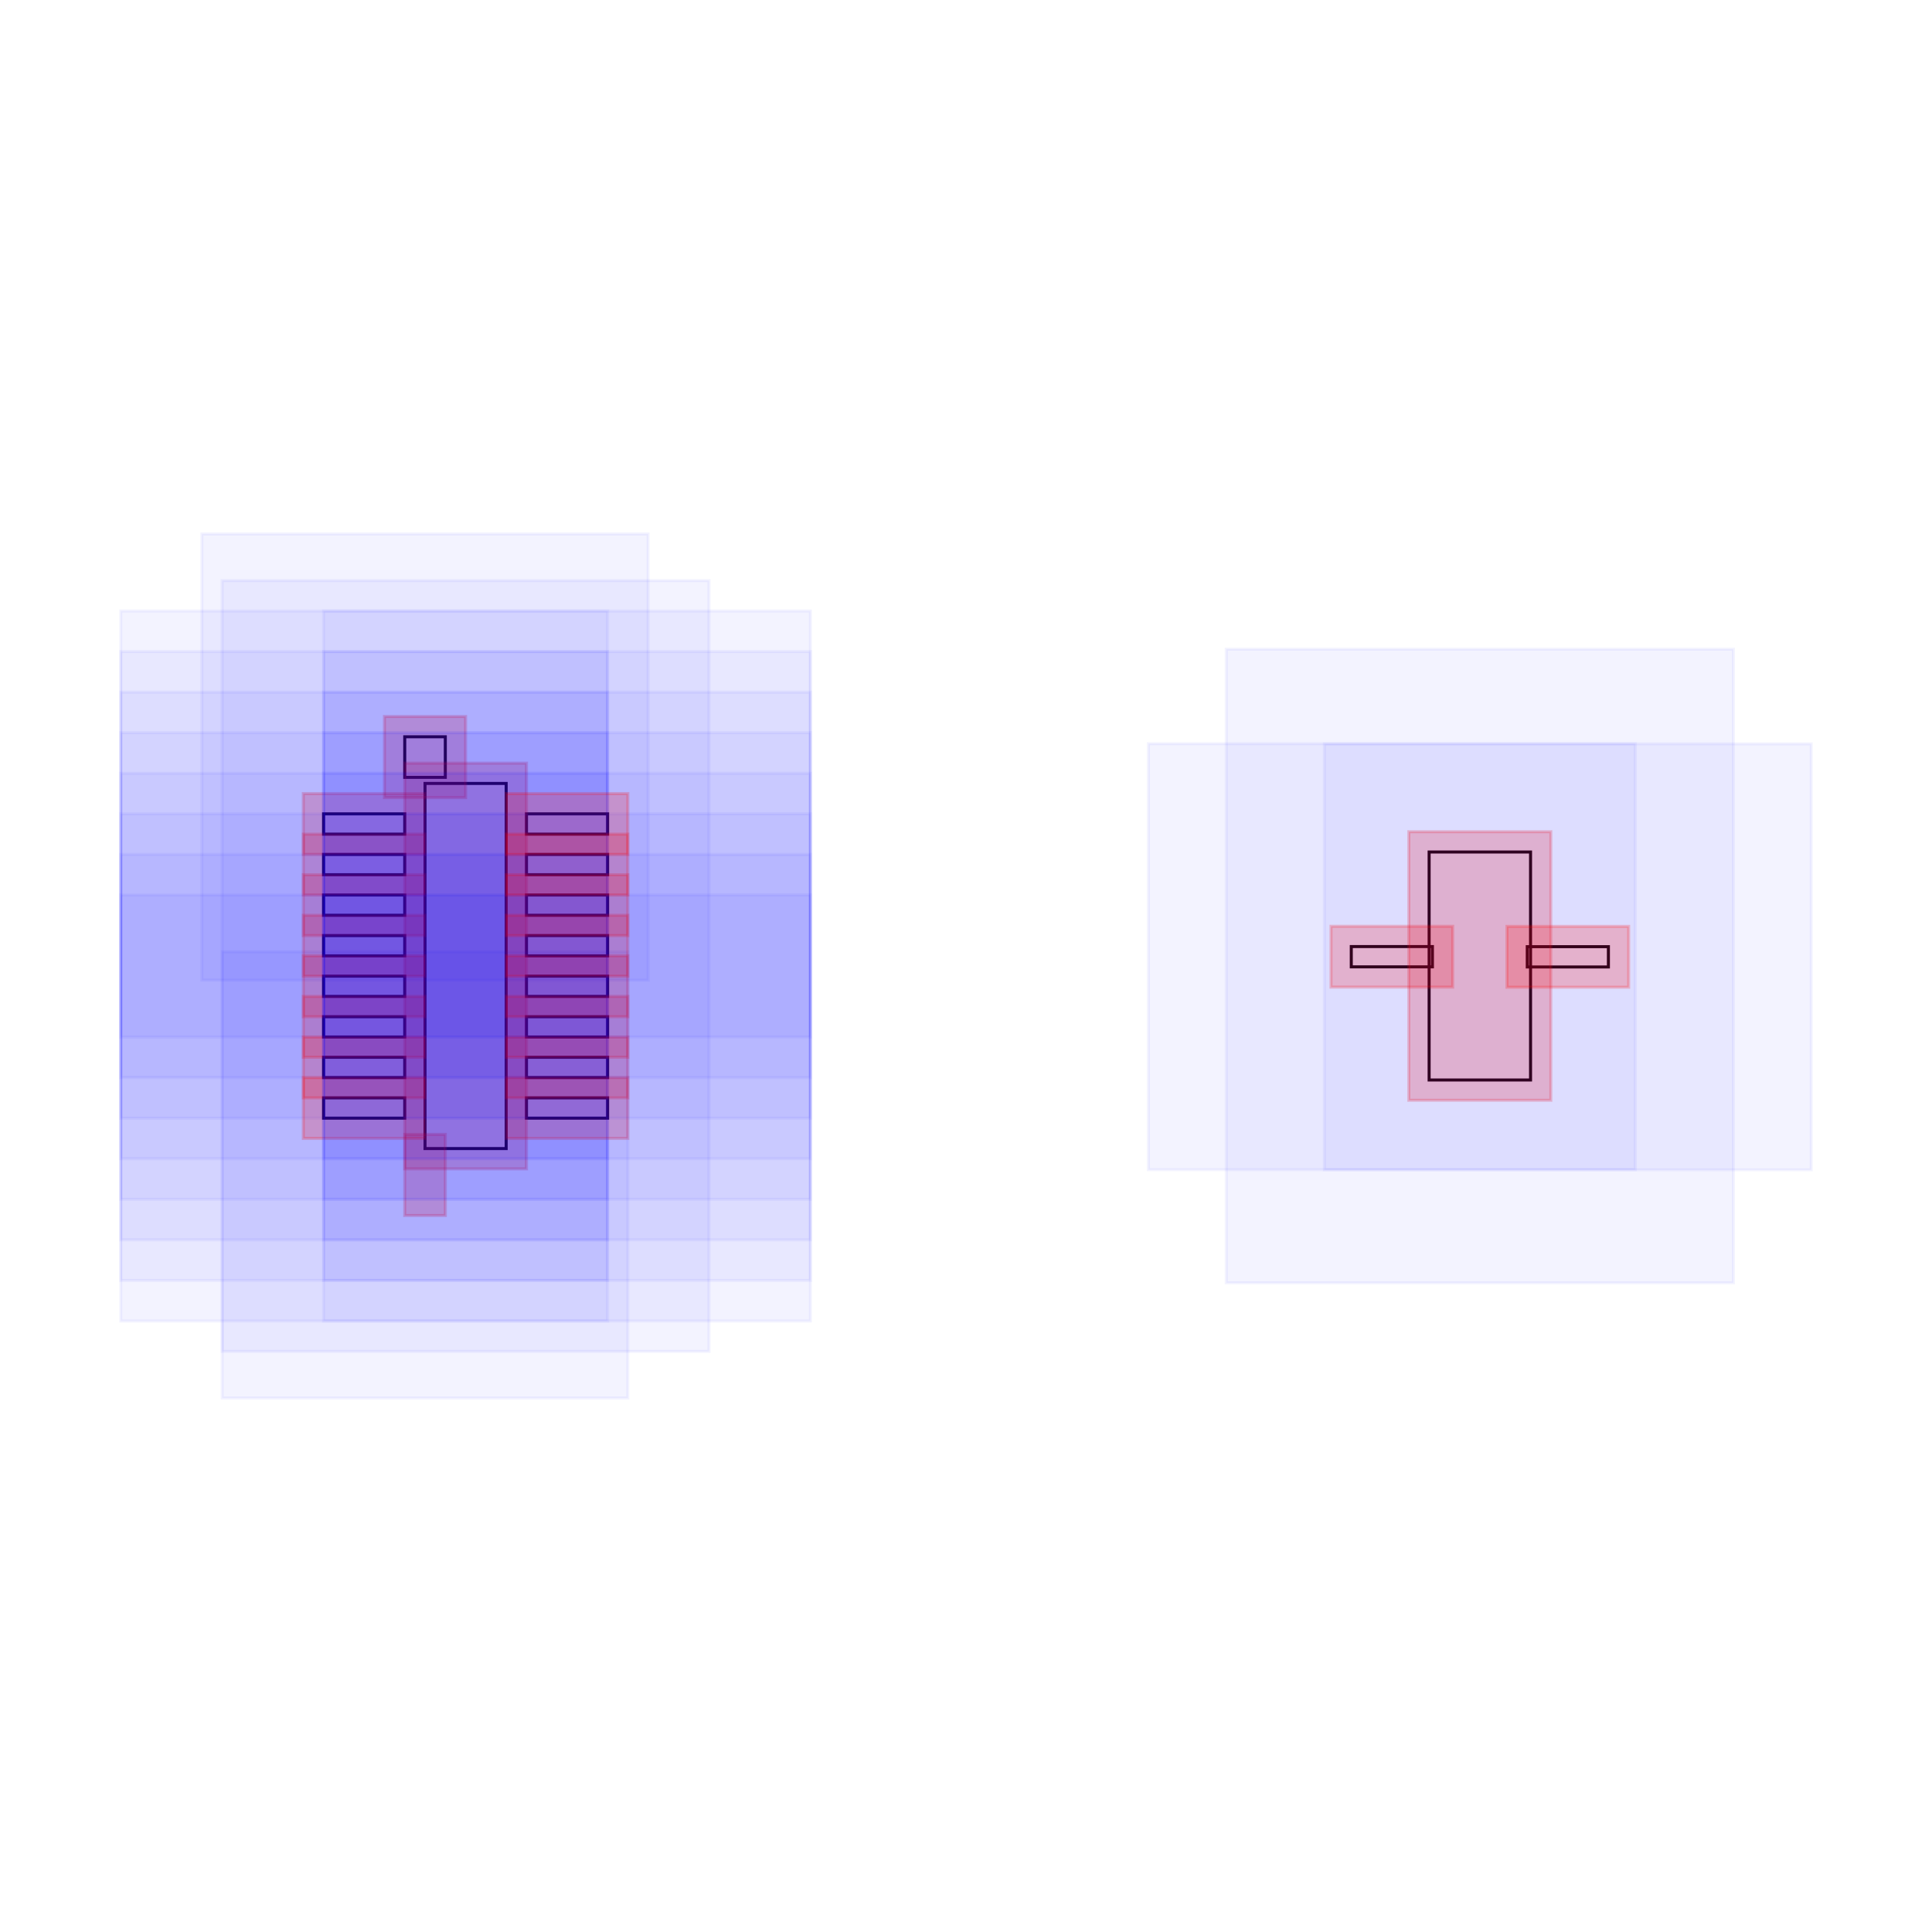
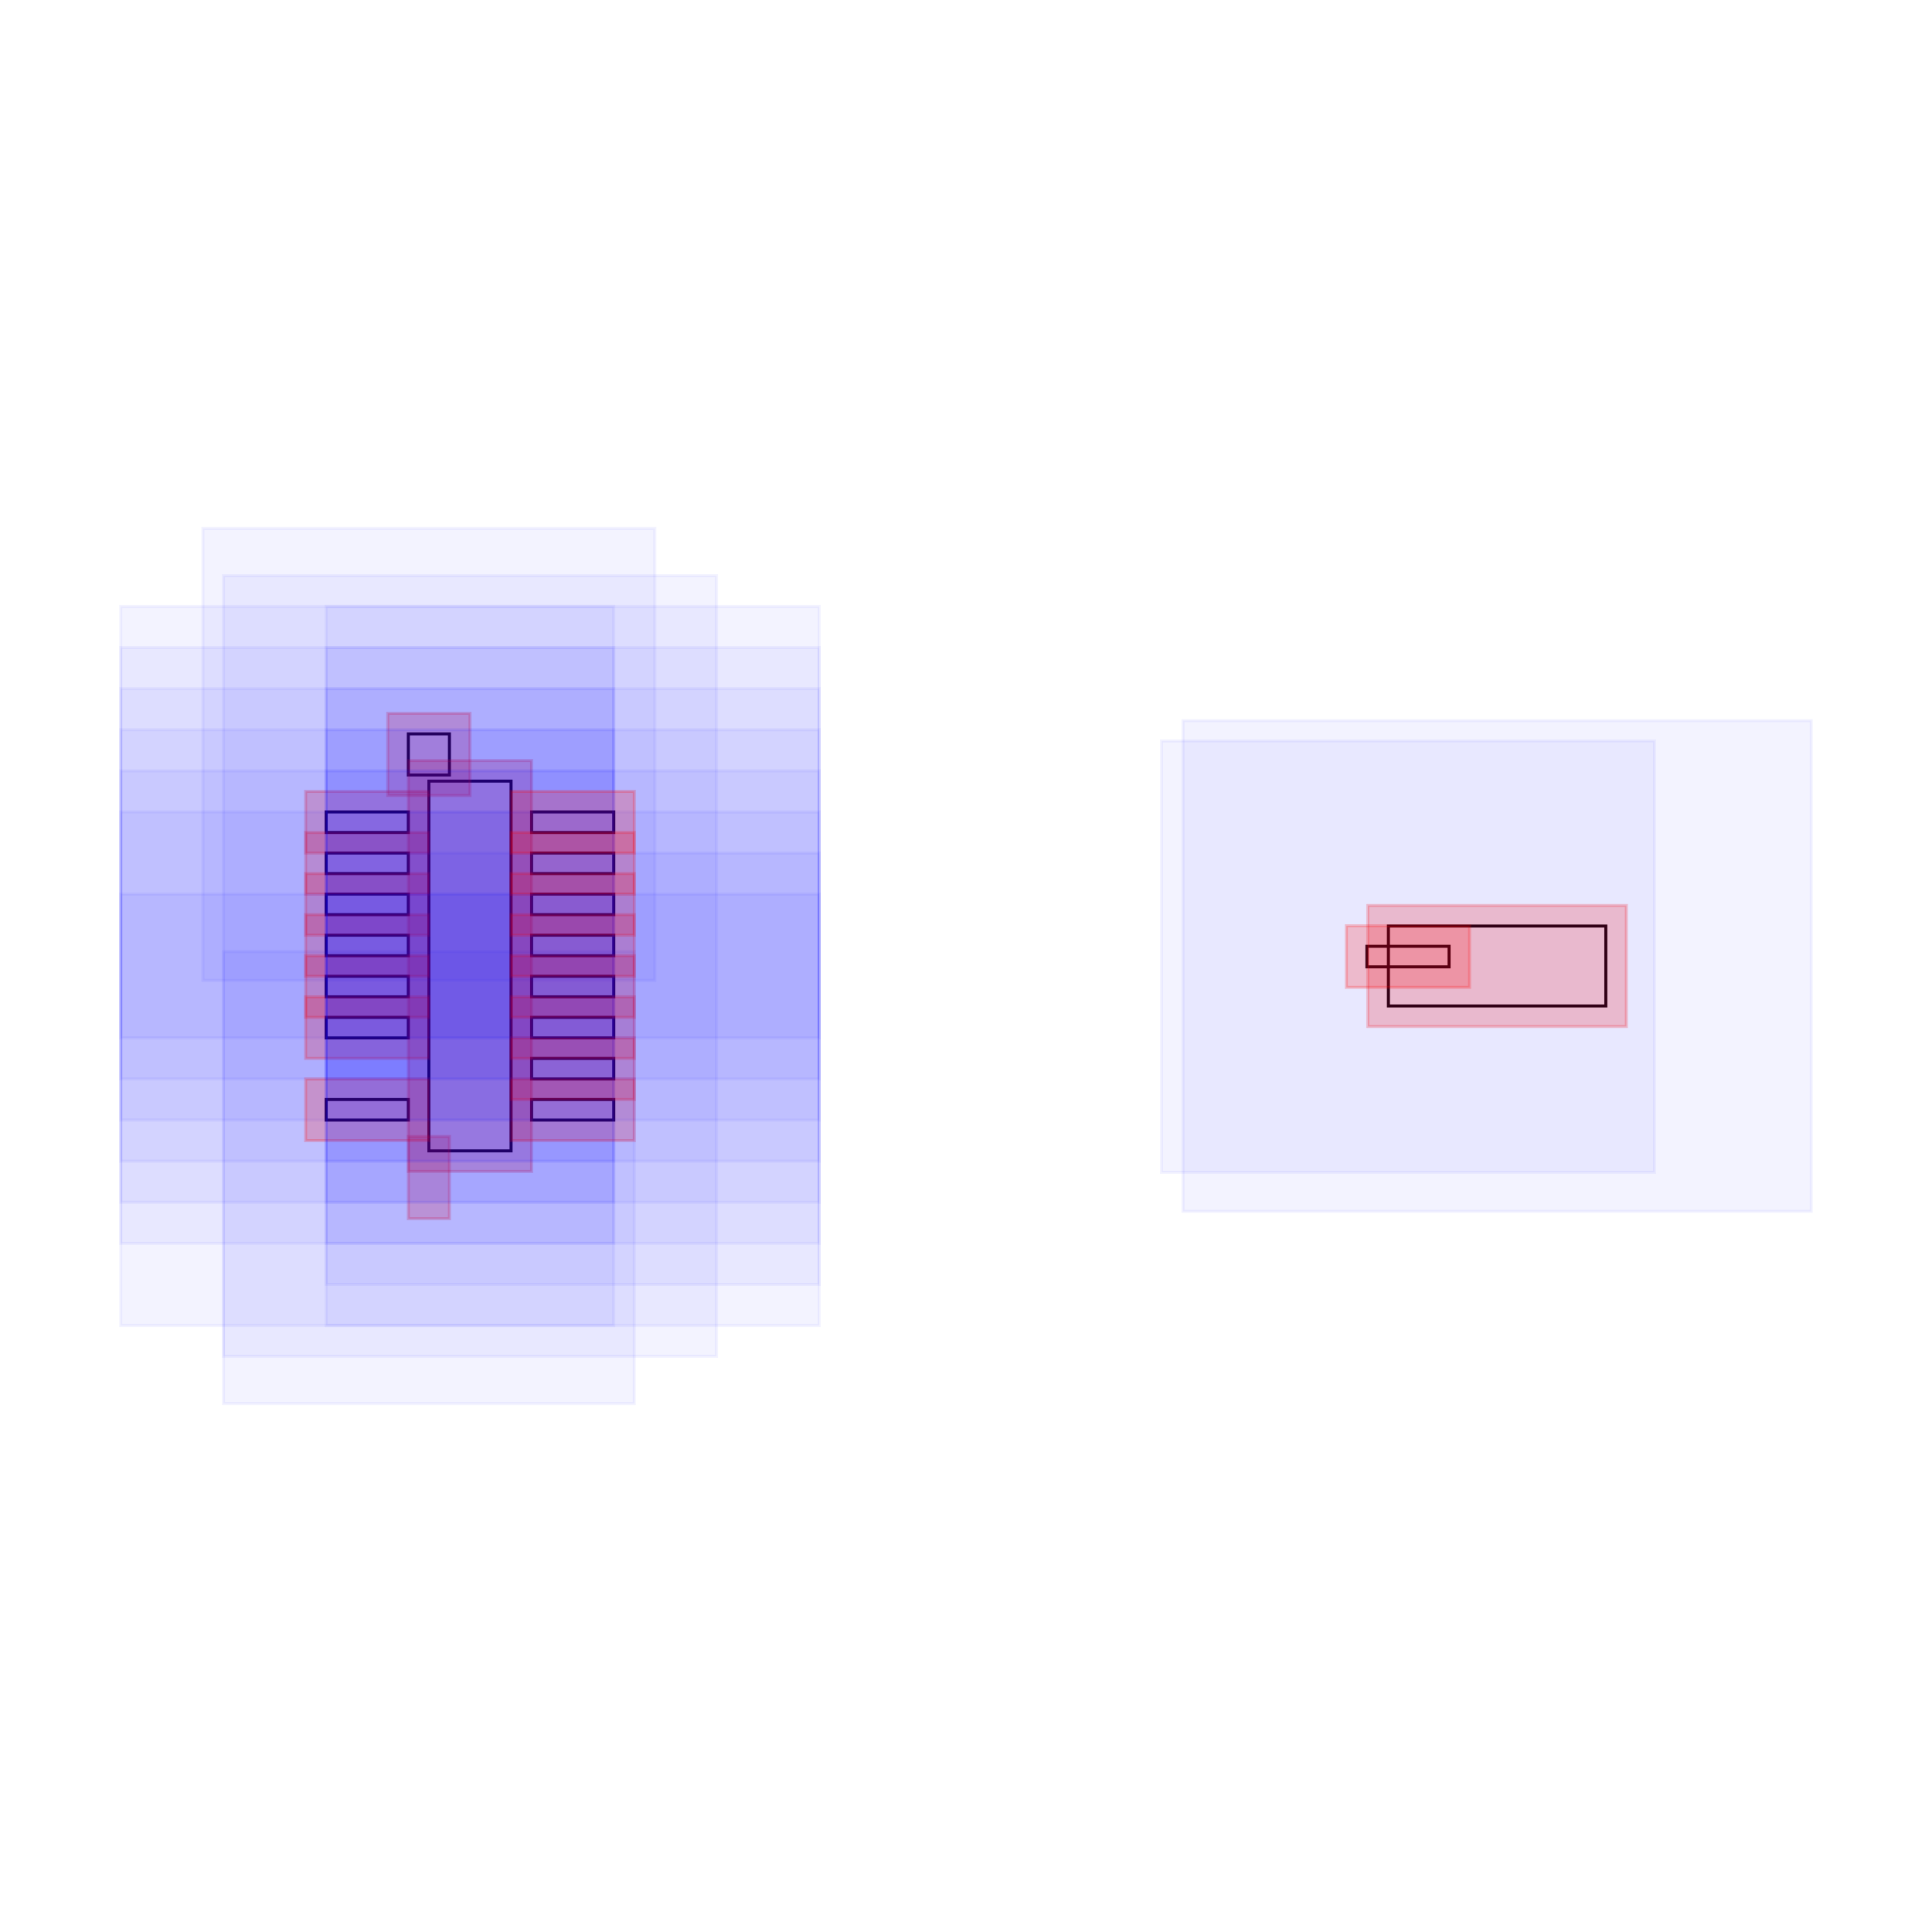
<svg xmlns="http://www.w3.org/2000/svg" width="640" height="640" viewBox="0 0 640 640">
-   <rect data-type="rect" data-label="" data-x="0" data-y="0" x="140.794" y="259.523" width="26.879" height="120.953" fill="none" stroke="black" />
-   <rect data-type="rect" data-label="" data-x="-0.2" data-y="-1.0299999999999998" x="140.794" y="382.493" width="0" height="13.439" fill="none" stroke="black" />
-   <rect data-type="rect" data-label="" data-x="-0.2" data-y="1.0299999999999998" x="134.075" y="244.068" width="13.439" height="13.439" fill="none" stroke="black" />
-   <rect data-type="rect" data-label="" data-x="5" data-y="0" x="473.416" y="282.239" width="33.598" height="75.522" fill="none" stroke="black" />
-   <rect data-type="rect" data-label="" data-x="-0.5000000000000001" data-y="0.7" x="107.196" y="269.603" width="26.879" height="6.72" fill="none" stroke="black" />
-   <rect data-type="rect" data-label="" data-x="-0.5000000000000001" data-y="0.49999999999999994" x="107.196" y="283.042" width="26.879" height="6.72" fill="none" stroke="black" />
-   <rect data-type="rect" data-label="" data-x="-0.5000000000000001" data-y="0.29999999999999993" x="107.196" y="296.481" width="26.879" height="6.72" fill="none" stroke="black" />
-   <rect data-type="rect" data-label="" data-x="-0.5000000000000001" data-y="0.09999999999999987" x="107.196" y="309.921" width="26.879" height="6.72" fill="none" stroke="black" />
-   <rect data-type="rect" data-label="" data-x="-0.5000000000000001" data-y="-0.10000000000000009" x="107.196" y="323.36" width="26.879" height="6.72" fill="none" stroke="black" />
-   <rect data-type="rect" data-label="" data-x="-0.5000000000000001" data-y="-0.30000000000000004" x="107.196" y="336.799" width="26.879" height="6.72" fill="none" stroke="black" />
-   <rect data-type="rect" data-label="" data-x="-0.5000000000000001" data-y="-0.5" x="107.196" y="350.238" width="26.879" height="6.72" fill="none" stroke="black" />
-   <rect data-type="rect" data-label="" data-x="-0.5000000000000001" data-y="-0.7" x="107.196" y="363.678" width="26.879" height="6.72" fill="none" stroke="black" />
-   <rect data-type="rect" data-label="" data-x="0.5000000000000001" data-y="-0.7" x="174.393" y="363.678" width="26.879" height="6.72" fill="none" stroke="black" />
-   <rect data-type="rect" data-label="" data-x="0.5000000000000001" data-y="-0.49999999999999994" x="174.393" y="350.238" width="26.879" height="6.72" fill="none" stroke="black" />
-   <rect data-type="rect" data-label="" data-x="0.5000000000000001" data-y="-0.29999999999999993" x="174.393" y="336.799" width="26.879" height="6.72" fill="none" stroke="black" />
-   <rect data-type="rect" data-label="" data-x="0.5000000000000001" data-y="-0.09999999999999987" x="174.393" y="323.36" width="26.879" height="6.72" fill="none" stroke="black" />
-   <rect data-type="rect" data-label="" data-x="0.5000000000000001" data-y="0.10000000000000009" x="174.393" y="309.921" width="26.879" height="6.72" fill="none" stroke="black" />
-   <rect data-type="rect" data-label="" data-x="0.5000000000000001" data-y="0.30000000000000004" x="174.393" y="296.481" width="26.879" height="6.72" fill="none" stroke="black" />
-   <rect data-type="rect" data-label="" data-x="0.5000000000000001" data-y="0.5" x="174.393" y="283.042" width="26.879" height="6.72" fill="none" stroke="black" />
-   <rect data-type="rect" data-label="" data-x="0.5000000000000001" data-y="0.7" x="174.393" y="269.603" width="26.879" height="6.72" fill="none" stroke="black" />
-   <rect data-type="rect" data-label="" data-x="4.5662093" data-y="0.045805199999999324" x="447.627" y="313.562" width="26.879" height="6.72" fill="none" stroke="black" />
-   <rect data-type="rect" data-label="" data-x="5.433790700000001" data-y="0.04525870000000065" x="505.925" y="313.599" width="26.879" height="6.72" fill="none" stroke="black" />
-   <rect data-type="rect" data-label="" data-x="0" data-y="0" x="73.598" y="192.327" width="161.271" height="255.346" fill="rgba(0,0,255,0.05)" stroke="rgba(0,0,255,0.05)" />
-   <rect data-type="rect" data-label="" data-x="0" data-y="0" x="134.075" y="252.804" width="40.318" height="134.393" fill="rgba(255,0,0,0.2)" stroke="rgba(255,0,0,0.2)" />
-   <rect data-type="rect" data-label="" data-x="-0.2" data-y="-1.0299999999999998" x="73.598" y="315.296" width="134.393" height="147.832" fill="rgba(0,0,255,0.05)" stroke="rgba(0,0,255,0.05)" />
-   <rect data-type="rect" data-label="" data-x="-0.2" data-y="-1.0299999999999998" x="134.075" y="375.773" width="13.439" height="26.879" fill="rgba(255,0,0,0.2)" stroke="rgba(255,0,0,0.2)" />
-   <rect data-type="rect" data-label="" data-x="-0.2" data-y="1.0299999999999998" x="66.879" y="176.872" width="147.832" height="147.832" fill="rgba(0,0,255,0.05)" stroke="rgba(0,0,255,0.05)" />
-   <rect data-type="rect" data-label="" data-x="-0.2" data-y="1.0299999999999998" x="127.355" y="237.349" width="26.879" height="26.879" fill="rgba(255,0,0,0.2)" stroke="rgba(255,0,0,0.2)" />
-   <rect data-type="rect" data-label="" data-x="5" data-y="0" x="406.22" y="215.043" width="167.991" height="209.914" fill="rgba(0,0,255,0.05)" stroke="rgba(0,0,255,0.05)" />
-   <rect data-type="rect" data-label="" data-x="5" data-y="0" x="466.697" y="275.519" width="47.037" height="88.961" fill="rgba(255,0,0,0.2)" stroke="rgba(255,0,0,0.2)" />
-   <rect data-type="rect" data-label="" data-x="-0.5000000000000001" data-y="0.7" x="40" y="202.406" width="161.271" height="141.112" fill="rgba(0,0,255,0.05)" stroke="rgba(0,0,255,0.05)" />
-   <rect data-type="rect" data-label="" data-x="-0.5000000000000001" data-y="0.7" x="100.477" y="262.883" width="40.318" height="20.159" fill="rgba(255,0,0,0.2)" stroke="rgba(255,0,0,0.2)" />
-   <rect data-type="rect" data-label="" data-x="-0.5000000000000001" data-y="0.49999999999999994" x="40" y="215.846" width="161.271" height="141.112" fill="rgba(0,0,255,0.05)" stroke="rgba(0,0,255,0.05)" />
-   <rect data-type="rect" data-label="" data-x="-0.5000000000000001" data-y="0.49999999999999994" x="100.477" y="276.322" width="40.318" height="20.159" fill="rgba(255,0,0,0.2)" stroke="rgba(255,0,0,0.2)" />
-   <rect data-type="rect" data-label="" data-x="-0.5000000000000001" data-y="0.29999999999999993" x="40" y="229.285" width="161.271" height="141.112" fill="rgba(0,0,255,0.05)" stroke="rgba(0,0,255,0.05)" />
-   <rect data-type="rect" data-label="" data-x="-0.5000000000000001" data-y="0.29999999999999993" x="100.477" y="289.762" width="40.318" height="20.159" fill="rgba(255,0,0,0.2)" stroke="rgba(255,0,0,0.2)" />
-   <rect data-type="rect" data-label="" data-x="-0.5000000000000001" data-y="0.09999999999999987" x="40" y="242.724" width="161.271" height="141.112" fill="rgba(0,0,255,0.05)" stroke="rgba(0,0,255,0.05)" />
-   <rect data-type="rect" data-label="" data-x="-0.5000000000000001" data-y="0.09999999999999987" x="100.477" y="303.201" width="40.318" height="20.159" fill="rgba(255,0,0,0.2)" stroke="rgba(255,0,0,0.2)" />
-   <rect data-type="rect" data-label="" data-x="-0.5000000000000001" data-y="-0.10000000000000009" x="40" y="256.164" width="161.271" height="141.112" fill="rgba(0,0,255,0.05)" stroke="rgba(0,0,255,0.05)" />
-   <rect data-type="rect" data-label="" data-x="-0.5000000000000001" data-y="-0.10000000000000009" x="100.477" y="316.64" width="40.318" height="20.159" fill="rgba(255,0,0,0.2)" stroke="rgba(255,0,0,0.2)" />
-   <rect data-type="rect" data-label="" data-x="-0.5000000000000001" data-y="-0.30000000000000004" x="40" y="269.603" width="161.271" height="141.112" fill="rgba(0,0,255,0.05)" stroke="rgba(0,0,255,0.05)" />
-   <rect data-type="rect" data-label="" data-x="-0.5000000000000001" data-y="-0.30000000000000004" x="100.477" y="330.079" width="40.318" height="20.159" fill="rgba(255,0,0,0.2)" stroke="rgba(255,0,0,0.2)" />
-   <rect data-type="rect" data-label="" data-x="-0.5000000000000001" data-y="-0.5" x="40" y="283.042" width="161.271" height="141.112" fill="rgba(0,0,255,0.05)" stroke="rgba(0,0,255,0.05)" />
-   <rect data-type="rect" data-label="" data-x="-0.5000000000000001" data-y="-0.5" x="100.477" y="343.519" width="40.318" height="20.159" fill="rgba(255,0,0,0.2)" stroke="rgba(255,0,0,0.2)" />
-   <rect data-type="rect" data-label="" data-x="-0.5000000000000001" data-y="-0.7" x="40" y="296.481" width="161.271" height="141.112" fill="rgba(0,0,255,0.05)" stroke="rgba(0,0,255,0.05)" />
-   <rect data-type="rect" data-label="" data-x="-0.5000000000000001" data-y="-0.7" x="100.477" y="356.958" width="40.318" height="20.159" fill="rgba(255,0,0,0.2)" stroke="rgba(255,0,0,0.2)" />
-   <rect data-type="rect" data-label="" data-x="0.5000000000000001" data-y="-0.7" x="107.196" y="296.481" width="161.271" height="141.112" fill="rgba(0,0,255,0.05)" stroke="rgba(0,0,255,0.05)" />
-   <rect data-type="rect" data-label="" data-x="0.5000000000000001" data-y="-0.7" x="167.673" y="356.958" width="40.318" height="20.159" fill="rgba(255,0,0,0.2)" stroke="rgba(255,0,0,0.2)" />
-   <rect data-type="rect" data-label="" data-x="0.5000000000000001" data-y="-0.49999999999999994" x="107.196" y="283.042" width="161.271" height="141.112" fill="rgba(0,0,255,0.05)" stroke="rgba(0,0,255,0.05)" />
-   <rect data-type="rect" data-label="" data-x="0.5000000000000001" data-y="-0.49999999999999994" x="167.673" y="343.519" width="40.318" height="20.159" fill="rgba(255,0,0,0.2)" stroke="rgba(255,0,0,0.2)" />
-   <rect data-type="rect" data-label="" data-x="0.5000000000000001" data-y="-0.29999999999999993" x="107.196" y="269.603" width="161.271" height="141.112" fill="rgba(0,0,255,0.05)" stroke="rgba(0,0,255,0.05)" />
-   <rect data-type="rect" data-label="" data-x="0.5000000000000001" data-y="-0.29999999999999993" x="167.673" y="330.079" width="40.318" height="20.159" fill="rgba(255,0,0,0.2)" stroke="rgba(255,0,0,0.2)" />
-   <rect data-type="rect" data-label="" data-x="0.5000000000000001" data-y="-0.09999999999999987" x="107.196" y="256.164" width="161.271" height="141.112" fill="rgba(0,0,255,0.05)" stroke="rgba(0,0,255,0.05)" />
-   <rect data-type="rect" data-label="" data-x="0.5000000000000001" data-y="-0.09999999999999987" x="167.673" y="316.64" width="40.318" height="20.159" fill="rgba(255,0,0,0.2)" stroke="rgba(255,0,0,0.2)" />
-   <rect data-type="rect" data-label="" data-x="0.5000000000000001" data-y="0.10000000000000009" x="107.196" y="242.724" width="161.271" height="141.112" fill="rgba(0,0,255,0.05)" stroke="rgba(0,0,255,0.05)" />
-   <rect data-type="rect" data-label="" data-x="0.5000000000000001" data-y="0.10000000000000009" x="167.673" y="303.201" width="40.318" height="20.159" fill="rgba(255,0,0,0.2)" stroke="rgba(255,0,0,0.2)" />
-   <rect data-type="rect" data-label="" data-x="0.5000000000000001" data-y="0.30000000000000004" x="107.196" y="229.285" width="161.271" height="141.112" fill="rgba(0,0,255,0.05)" stroke="rgba(0,0,255,0.05)" />
-   <rect data-type="rect" data-label="" data-x="0.5000000000000001" data-y="0.30000000000000004" x="167.673" y="289.762" width="40.318" height="20.159" fill="rgba(255,0,0,0.2)" stroke="rgba(255,0,0,0.2)" />
-   <rect data-type="rect" data-label="" data-x="0.5000000000000001" data-y="0.5" x="107.196" y="215.846" width="161.271" height="141.112" fill="rgba(0,0,255,0.05)" stroke="rgba(0,0,255,0.05)" />
-   <rect data-type="rect" data-label="" data-x="0.5000000000000001" data-y="0.5" x="167.673" y="276.322" width="40.318" height="20.159" fill="rgba(255,0,0,0.2)" stroke="rgba(255,0,0,0.2)" />
-   <rect data-type="rect" data-label="" data-x="0.5000000000000001" data-y="0.7" x="107.196" y="202.406" width="161.271" height="141.112" fill="rgba(0,0,255,0.05)" stroke="rgba(0,0,255,0.05)" />
-   <rect data-type="rect" data-label="" data-x="0.5000000000000001" data-y="0.7" x="167.673" y="262.883" width="40.318" height="20.159" fill="rgba(255,0,0,0.2)" stroke="rgba(255,0,0,0.2)" />
-   <rect data-type="rect" data-label="" data-x="4.5662093" data-y="0.045805199999999324" x="380.431" y="246.366" width="161.271" height="141.112" fill="rgba(0,0,255,0.05)" stroke="rgba(0,0,255,0.05)" />
-   <rect data-type="rect" data-label="" data-x="4.5662093" data-y="0.045805199999999324" x="440.907" y="306.843" width="40.318" height="20.159" fill="rgba(255,0,0,0.2)" stroke="rgba(255,0,0,0.2)" />
-   <rect data-type="rect" data-label="" data-x="5.433790700000001" data-y="0.04525870000000065" x="438.729" y="246.403" width="161.271" height="141.112" fill="rgba(0,0,255,0.05)" stroke="rgba(0,0,255,0.05)" />
-   <rect data-type="rect" data-label="" data-x="5.433790700000001" data-y="0.04525870000000065" x="499.206" y="306.879" width="40.318" height="20.159" fill="rgba(255,0,0,0.2)" stroke="rgba(255,0,0,0.2)" />
+   <rect data-type="rect" data-label="" data-x="0" data-y="0" x="142.076" y="258.754" width="27.22" height="122.491" fill="none" stroke="black" />
+   <rect data-type="rect" data-label="" data-x="-0.2" data-y="-1.0299999999999998" x="142.076" y="383.287" width="0" height="13.61" fill="none" stroke="black" />
+   <rect data-type="rect" data-label="" data-x="-0.2" data-y="1.0299999999999998" x="135.271" y="243.103" width="13.61" height="13.61" fill="none" stroke="black" />
+   <rect data-type="rect" data-label="" data-x="5" data-y="0" x="459.929" y="306.767" width="72.02" height="26.466" fill="none" stroke="black" />
+   <rect data-type="rect" data-label="" data-x="-0.5000000000000001" data-y="0.7" x="108.051" y="268.962" width="27.22" height="6.805" fill="none" stroke="black" />
+   <rect data-type="rect" data-label="" data-x="-0.5000000000000001" data-y="0.49999999999999994" x="108.051" y="282.572" width="27.22" height="6.805" fill="none" stroke="black" />
+   <rect data-type="rect" data-label="" data-x="-0.5000000000000001" data-y="0.29999999999999993" x="108.051" y="296.182" width="27.22" height="6.805" fill="none" stroke="black" />
+   <rect data-type="rect" data-label="" data-x="-0.5000000000000001" data-y="0.09999999999999987" x="108.051" y="309.792" width="27.22" height="6.805" fill="none" stroke="black" />
+   <rect data-type="rect" data-label="" data-x="-0.5000000000000001" data-y="-0.10000000000000009" x="108.051" y="323.403" width="27.22" height="6.805" fill="none" stroke="black" />
+   <rect data-type="rect" data-label="" data-x="-0.5000000000000001" data-y="-0.30000000000000004" x="108.051" y="337.013" width="27.22" height="6.805" fill="none" stroke="black" />
+   <rect data-type="rect" data-label="" data-x="-0.5000000000000001" data-y="-0.7" x="108.051" y="364.233" width="27.22" height="6.805" fill="none" stroke="black" />
+   <rect data-type="rect" data-label="" data-x="0.5000000000000001" data-y="-0.7" x="176.101" y="364.233" width="27.22" height="6.805" fill="none" stroke="black" />
+   <rect data-type="rect" data-label="" data-x="0.5000000000000001" data-y="-0.49999999999999994" x="176.101" y="350.623" width="27.22" height="6.805" fill="none" stroke="black" />
+   <rect data-type="rect" data-label="" data-x="0.5000000000000001" data-y="-0.29999999999999993" x="176.101" y="337.013" width="27.22" height="6.805" fill="none" stroke="black" />
+   <rect data-type="rect" data-label="" data-x="0.5000000000000001" data-y="-0.09999999999999987" x="176.101" y="323.403" width="27.22" height="6.805" fill="none" stroke="black" />
+   <rect data-type="rect" data-label="" data-x="0.5000000000000001" data-y="0.10000000000000009" x="176.101" y="309.792" width="27.22" height="6.805" fill="none" stroke="black" />
+   <rect data-type="rect" data-label="" data-x="0.5000000000000001" data-y="0.30000000000000004" x="176.101" y="296.182" width="27.22" height="6.805" fill="none" stroke="black" />
+   <rect data-type="rect" data-label="" data-x="0.5000000000000001" data-y="0.5" x="176.101" y="282.572" width="27.22" height="6.805" fill="none" stroke="black" />
+   <rect data-type="rect" data-label="" data-x="0.5000000000000001" data-y="0.7" x="176.101" y="268.962" width="27.22" height="6.805" fill="none" stroke="black" />
+   <rect data-type="rect" data-label="" data-x="4.5662093" data-y="0.045805199999999324" x="452.809" y="313.48" width="27.22" height="6.805" fill="none" stroke="black" />
+   <rect data-type="rect" data-label="" data-x="0" data-y="0" x="74.025" y="190.704" width="163.322" height="258.592" fill="rgba(0,0,255,0.05)" stroke="rgba(0,0,255,0.05)" />
+   <rect data-type="rect" data-label="" data-x="0" data-y="0" x="135.271" y="251.949" width="40.83" height="136.101" fill="rgba(255,0,0,0.2)" stroke="rgba(255,0,0,0.2)" />
+   <rect data-type="rect" data-label="" data-x="-0.2" data-y="-1.0299999999999998" x="74.025" y="315.236" width="136.101" height="149.711" fill="rgba(0,0,255,0.05)" stroke="rgba(0,0,255,0.05)" />
+   <rect data-type="rect" data-label="" data-x="-0.2" data-y="-1.0299999999999998" x="135.271" y="376.482" width="13.61" height="27.22" fill="rgba(255,0,0,0.2)" stroke="rgba(255,0,0,0.2)" />
+   <rect data-type="rect" data-label="" data-x="-0.2" data-y="1.0299999999999998" x="67.22" y="175.052" width="149.711" height="149.711" fill="rgba(0,0,255,0.05)" stroke="rgba(0,0,255,0.05)" />
+   <rect data-type="rect" data-label="" data-x="-0.2" data-y="1.0299999999999998" x="128.466" y="236.298" width="27.22" height="27.22" fill="rgba(255,0,0,0.2)" stroke="rgba(255,0,0,0.2)" />
+   <rect data-type="rect" data-label="" data-x="5" data-y="0" x="391.878" y="238.717" width="208.122" height="162.567" fill="rgba(0,0,255,0.05)" stroke="rgba(0,0,255,0.05)" />
+   <rect data-type="rect" data-label="" data-x="5" data-y="0" x="453.124" y="299.962" width="85.63" height="40.076" fill="rgba(255,0,0,0.2)" stroke="rgba(255,0,0,0.2)" />
+   <rect data-type="rect" data-label="" data-x="-0.5000000000000001" data-y="0.7" x="40" y="200.911" width="163.322" height="142.906" fill="rgba(0,0,255,0.05)" stroke="rgba(0,0,255,0.05)" />
+   <rect data-type="rect" data-label="" data-x="-0.5000000000000001" data-y="0.7" x="101.246" y="262.157" width="40.83" height="20.415" fill="rgba(255,0,0,0.2)" stroke="rgba(255,0,0,0.2)" />
+   <rect data-type="rect" data-label="" data-x="-0.5000000000000001" data-y="0.49999999999999994" x="40" y="214.522" width="163.322" height="142.906" fill="rgba(0,0,255,0.05)" stroke="rgba(0,0,255,0.05)" />
+   <rect data-type="rect" data-label="" data-x="-0.5000000000000001" data-y="0.49999999999999994" x="101.246" y="275.767" width="40.83" height="20.415" fill="rgba(255,0,0,0.2)" stroke="rgba(255,0,0,0.2)" />
+   <rect data-type="rect" data-label="" data-x="-0.5000000000000001" data-y="0.29999999999999993" x="40" y="228.132" width="163.322" height="142.906" fill="rgba(0,0,255,0.05)" stroke="rgba(0,0,255,0.05)" />
+   <rect data-type="rect" data-label="" data-x="-0.5000000000000001" data-y="0.29999999999999993" x="101.246" y="289.377" width="40.83" height="20.415" fill="rgba(255,0,0,0.2)" stroke="rgba(255,0,0,0.2)" />
+   <rect data-type="rect" data-label="" data-x="-0.5000000000000001" data-y="0.09999999999999987" x="40" y="241.742" width="163.322" height="142.906" fill="rgba(0,0,255,0.05)" stroke="rgba(0,0,255,0.05)" />
+   <rect data-type="rect" data-label="" data-x="-0.5000000000000001" data-y="0.09999999999999987" x="101.246" y="302.987" width="40.83" height="20.415" fill="rgba(255,0,0,0.2)" stroke="rgba(255,0,0,0.2)" />
+   <rect data-type="rect" data-label="" data-x="-0.5000000000000001" data-y="-0.10000000000000009" x="40" y="255.352" width="163.322" height="142.906" fill="rgba(0,0,255,0.05)" stroke="rgba(0,0,255,0.05)" />
+   <rect data-type="rect" data-label="" data-x="-0.5000000000000001" data-y="-0.10000000000000009" x="101.246" y="316.597" width="40.83" height="20.415" fill="rgba(255,0,0,0.2)" stroke="rgba(255,0,0,0.2)" />
+   <rect data-type="rect" data-label="" data-x="-0.5000000000000001" data-y="-0.30000000000000004" x="40" y="268.962" width="163.322" height="142.906" fill="rgba(0,0,255,0.05)" stroke="rgba(0,0,255,0.05)" />
+   <rect data-type="rect" data-label="" data-x="-0.5000000000000001" data-y="-0.30000000000000004" x="101.246" y="330.208" width="40.83" height="20.415" fill="rgba(255,0,0,0.2)" stroke="rgba(255,0,0,0.2)" />
+   <rect data-type="rect" data-label="" data-x="-0.5000000000000001" data-y="-0.7" x="40" y="296.182" width="163.322" height="142.906" fill="rgba(0,0,255,0.05)" stroke="rgba(0,0,255,0.05)" />
+   <rect data-type="rect" data-label="" data-x="-0.5000000000000001" data-y="-0.7" x="101.246" y="357.428" width="40.83" height="20.415" fill="rgba(255,0,0,0.2)" stroke="rgba(255,0,0,0.2)" />
+   <rect data-type="rect" data-label="" data-x="0.5000000000000001" data-y="-0.7" x="108.051" y="296.182" width="163.322" height="142.906" fill="rgba(0,0,255,0.05)" stroke="rgba(0,0,255,0.05)" />
+   <rect data-type="rect" data-label="" data-x="0.5000000000000001" data-y="-0.7" x="169.296" y="357.428" width="40.83" height="20.415" fill="rgba(255,0,0,0.2)" stroke="rgba(255,0,0,0.2)" />
+   <rect data-type="rect" data-label="" data-x="0.5000000000000001" data-y="-0.49999999999999994" x="108.051" y="282.572" width="163.322" height="142.906" fill="rgba(0,0,255,0.05)" stroke="rgba(0,0,255,0.05)" />
+   <rect data-type="rect" data-label="" data-x="0.5000000000000001" data-y="-0.49999999999999994" x="169.296" y="343.818" width="40.83" height="20.415" fill="rgba(255,0,0,0.2)" stroke="rgba(255,0,0,0.2)" />
+   <rect data-type="rect" data-label="" data-x="0.5000000000000001" data-y="-0.29999999999999993" x="108.051" y="268.962" width="163.322" height="142.906" fill="rgba(0,0,255,0.05)" stroke="rgba(0,0,255,0.05)" />
+   <rect data-type="rect" data-label="" data-x="0.5000000000000001" data-y="-0.29999999999999993" x="169.296" y="330.208" width="40.83" height="20.415" fill="rgba(255,0,0,0.2)" stroke="rgba(255,0,0,0.2)" />
+   <rect data-type="rect" data-label="" data-x="0.5000000000000001" data-y="-0.09999999999999987" x="108.051" y="255.352" width="163.322" height="142.906" fill="rgba(0,0,255,0.05)" stroke="rgba(0,0,255,0.05)" />
+   <rect data-type="rect" data-label="" data-x="0.5000000000000001" data-y="-0.09999999999999987" x="169.296" y="316.597" width="40.83" height="20.415" fill="rgba(255,0,0,0.2)" stroke="rgba(255,0,0,0.2)" />
+   <rect data-type="rect" data-label="" data-x="0.5000000000000001" data-y="0.10000000000000009" x="108.051" y="241.742" width="163.322" height="142.906" fill="rgba(0,0,255,0.05)" stroke="rgba(0,0,255,0.05)" />
+   <rect data-type="rect" data-label="" data-x="0.5000000000000001" data-y="0.10000000000000009" x="169.296" y="302.987" width="40.83" height="20.415" fill="rgba(255,0,0,0.2)" stroke="rgba(255,0,0,0.2)" />
+   <rect data-type="rect" data-label="" data-x="0.5000000000000001" data-y="0.30000000000000004" x="108.051" y="228.132" width="163.322" height="142.906" fill="rgba(0,0,255,0.05)" stroke="rgba(0,0,255,0.05)" />
+   <rect data-type="rect" data-label="" data-x="0.5000000000000001" data-y="0.30000000000000004" x="169.296" y="289.377" width="40.83" height="20.415" fill="rgba(255,0,0,0.2)" stroke="rgba(255,0,0,0.2)" />
+   <rect data-type="rect" data-label="" data-x="0.5000000000000001" data-y="0.5" x="108.051" y="214.522" width="163.322" height="142.906" fill="rgba(0,0,255,0.05)" stroke="rgba(0,0,255,0.05)" />
+   <rect data-type="rect" data-label="" data-x="0.5000000000000001" data-y="0.5" x="169.296" y="275.767" width="40.83" height="20.415" fill="rgba(255,0,0,0.2)" stroke="rgba(255,0,0,0.2)" />
+   <rect data-type="rect" data-label="" data-x="0.5000000000000001" data-y="0.7" x="108.051" y="200.911" width="163.322" height="142.906" fill="rgba(0,0,255,0.05)" stroke="rgba(0,0,255,0.05)" />
+   <rect data-type="rect" data-label="" data-x="0.5000000000000001" data-y="0.7" x="169.296" y="262.157" width="40.83" height="20.415" fill="rgba(255,0,0,0.2)" stroke="rgba(255,0,0,0.2)" />
+   <rect data-type="rect" data-label="" data-x="4.5662093" data-y="0.045805199999999324" x="384.759" y="245.43" width="163.322" height="142.906" fill="rgba(0,0,255,0.05)" stroke="rgba(0,0,255,0.05)" />
+   <rect data-type="rect" data-label="" data-x="4.5662093" data-y="0.045805199999999324" x="446.004" y="306.675" width="40.83" height="20.415" fill="rgba(255,0,0,0.2)" stroke="rgba(255,0,0,0.2)" />
  <g id="crosshair" style="display: none">
    <line id="crosshair-h" y1="0" y2="640" stroke="#666" stroke-width="0.5" />
    <line id="crosshair-v" x1="0" x2="640" stroke="#666" stroke-width="0.5" />
    <text id="coordinates" font-family="monospace" font-size="12" fill="#666" />
  </g>
</svg>
